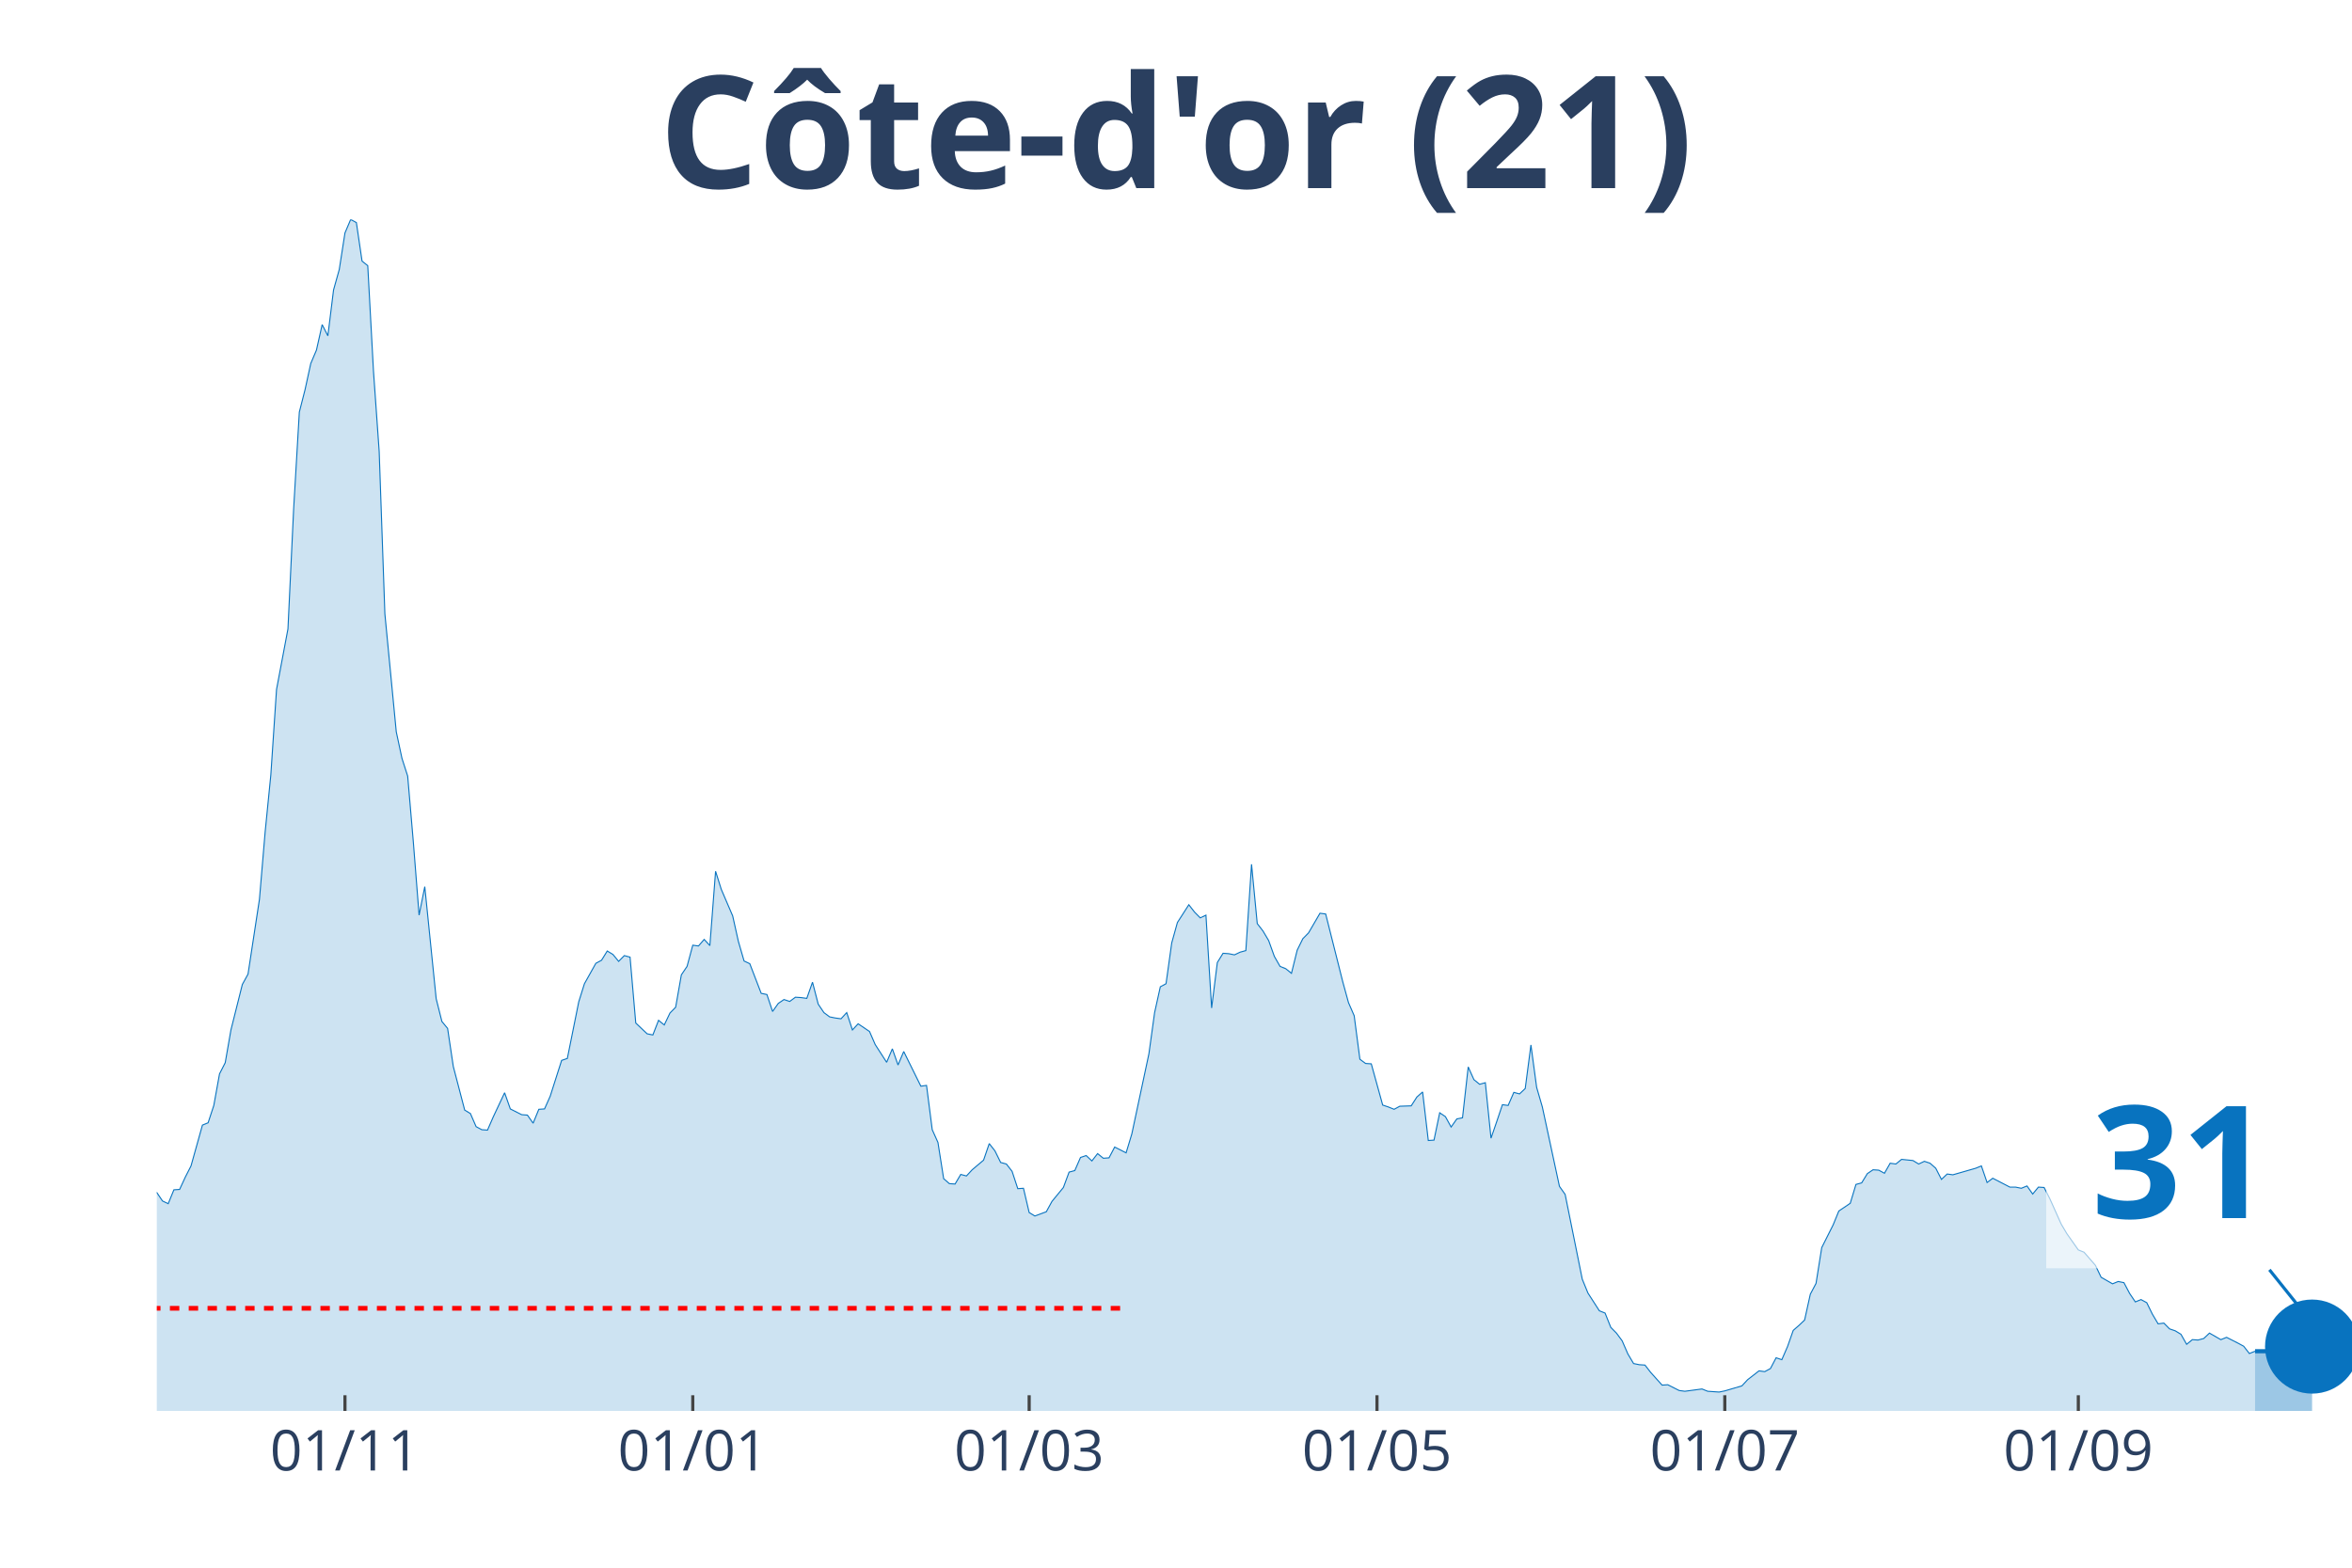
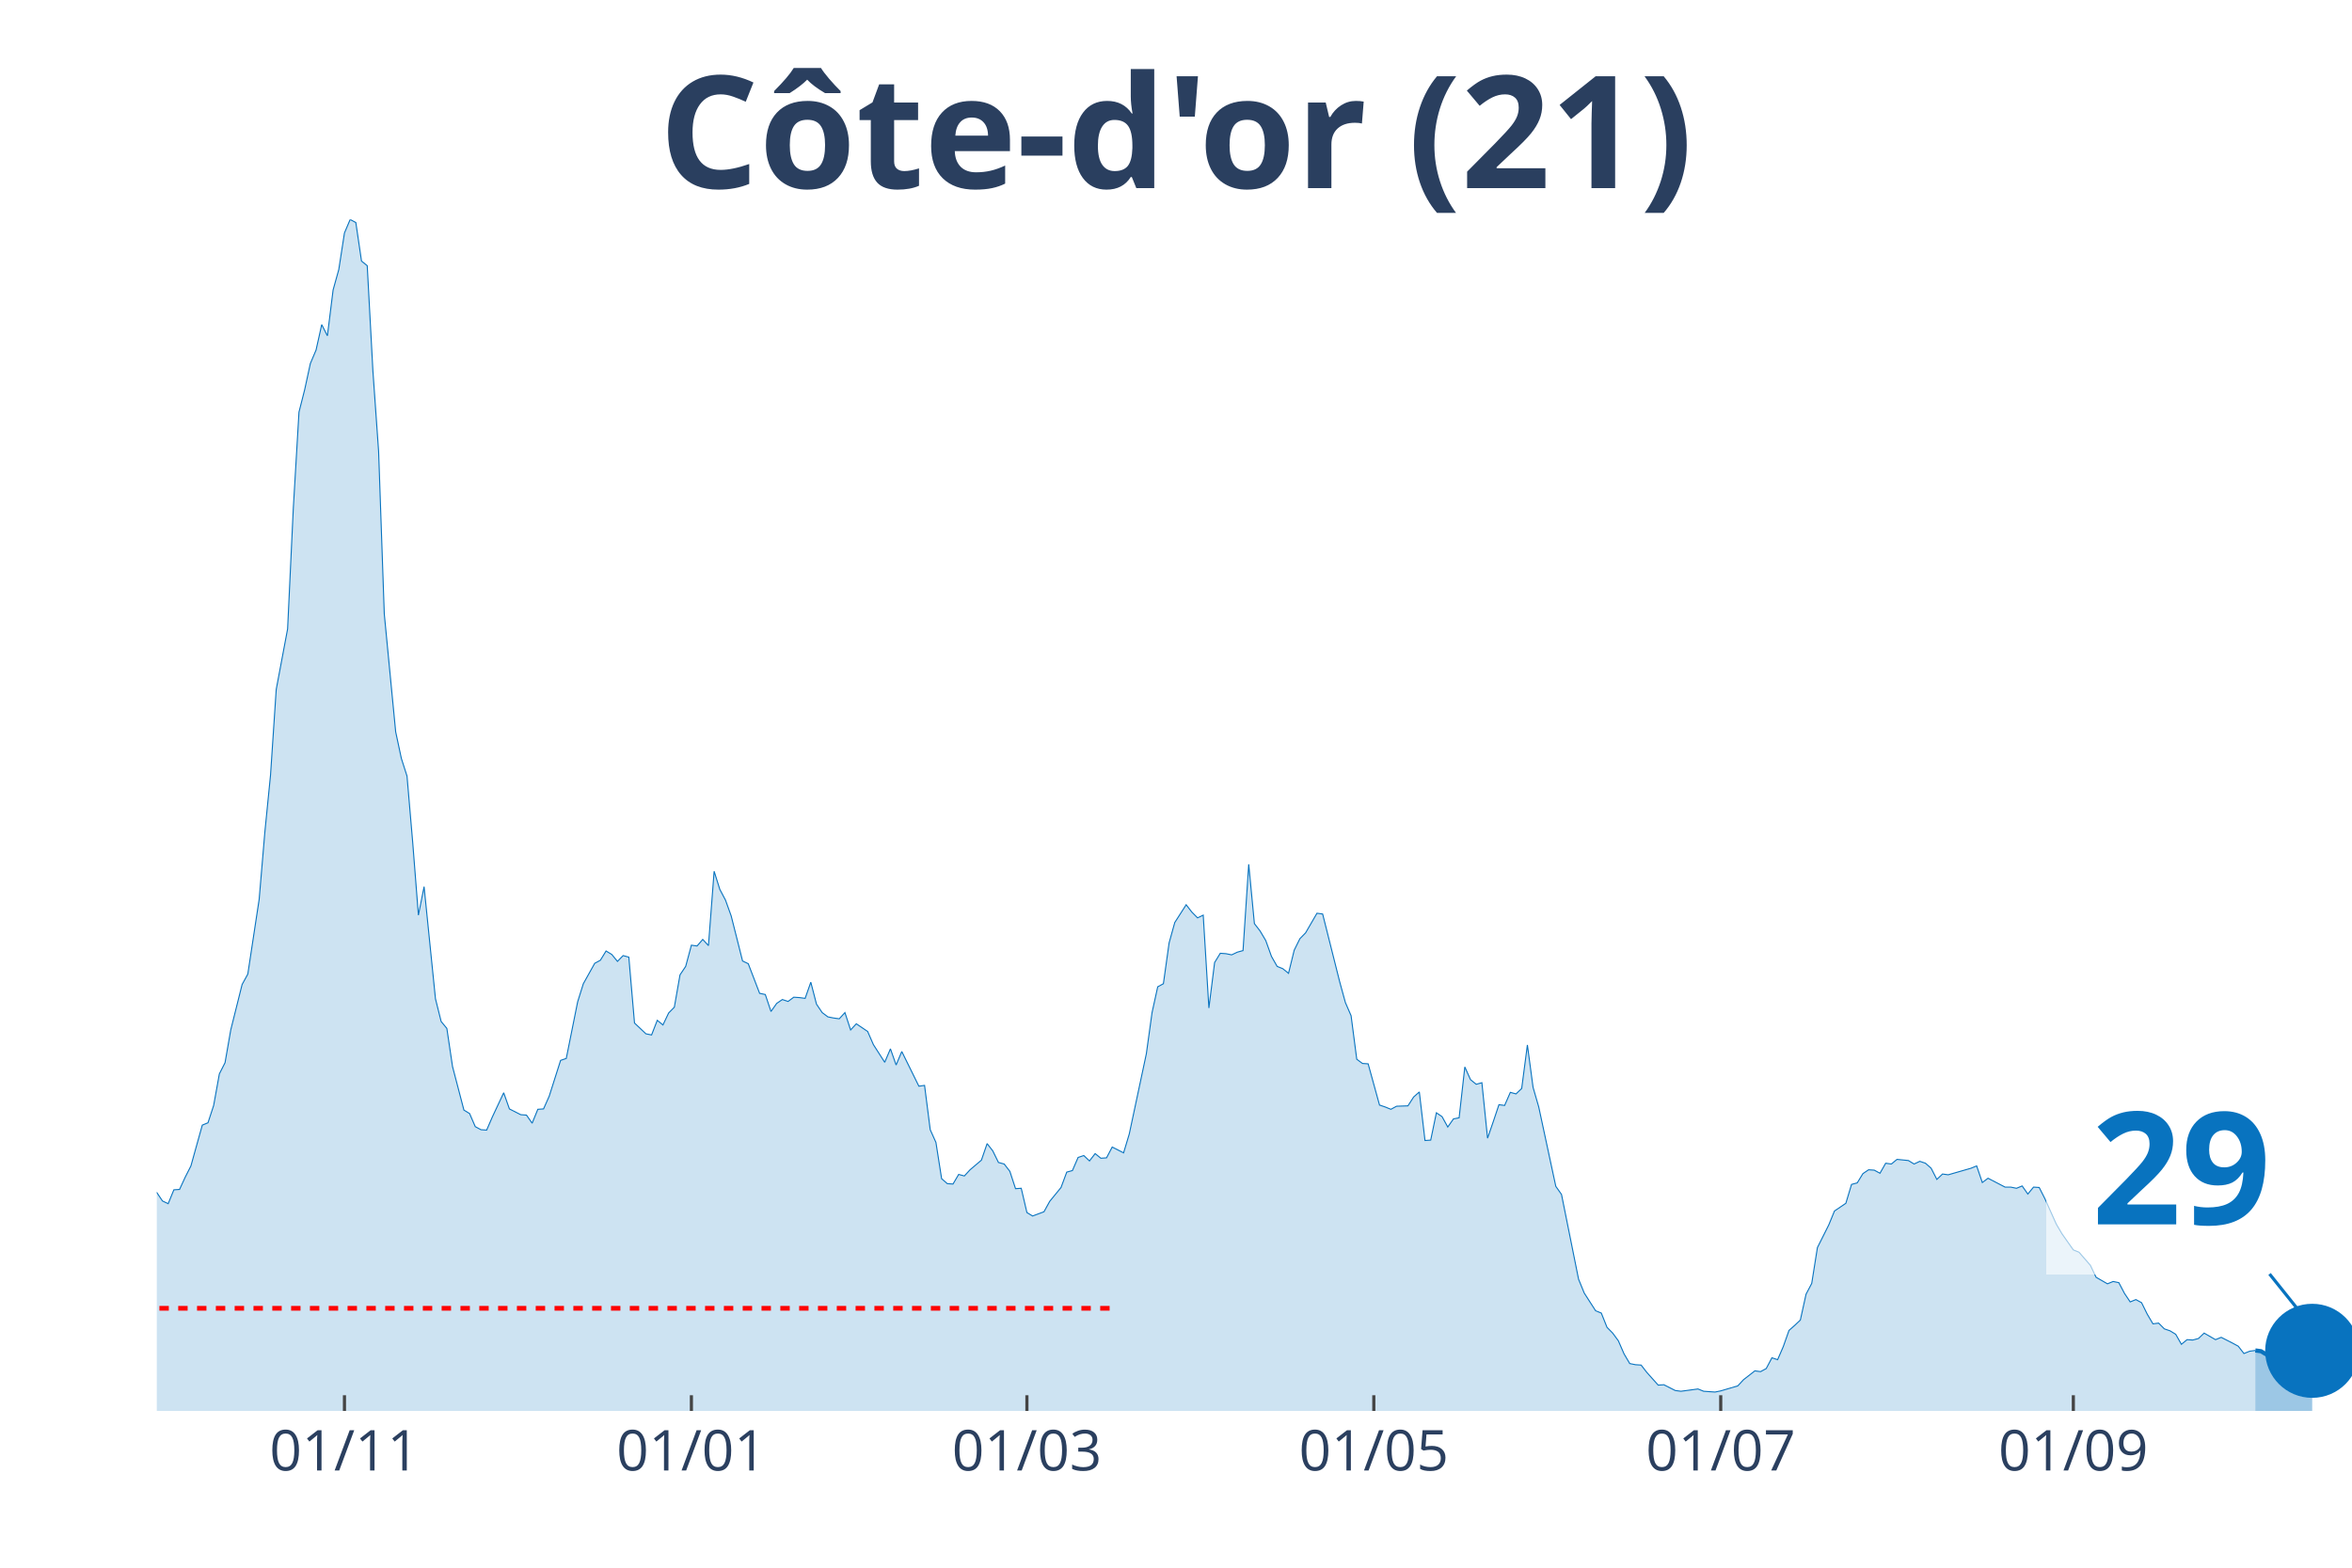
<svg xmlns="http://www.w3.org/2000/svg" class="main-svg" width="1125" height="750" style="" viewBox="0 0 750 500">
  <rect x="0" y="0" width="750" height="500" style="fill: rgb(0, 0, 0); fill-opacity: 0;" />
-   <defs id="defs-16df69">
+   <defs id="defs-04e165">
    <g class="clips">
-       <clipPath id="clip16df69xyplot" class="plotclip">
+       <clipPath id="clip04e165xyplot" class="plotclip">
        <rect width="700" height="380" />
      </clipPath>
-       <clipPath class="axesclip" id="clip16df69x">
+       <clipPath class="axesclip" id="clip04e165x">
        <rect x="50" y="0" width="700" height="500" />
      </clipPath>
-       <clipPath class="axesclip" id="clip16df69y">
+       <clipPath class="axesclip" id="clip04e165y">
        <rect x="0" y="70" width="750" height="380" />
      </clipPath>
-       <clipPath class="axesclip" id="clip16df69xy">
+       <clipPath class="axesclip" id="clip04e165xy">
        <rect x="50" y="70" width="700" height="380" />
      </clipPath>
    </g>
    <g class="gradients" />
  </defs>
  <g class="bglayer">
    <rect class="bg" x="50" y="70" width="700" height="380" style="fill: rgb(0, 0, 0); fill-opacity: 0; stroke-width: 0;" />
  </g>
  <g class="layer-below">
    <g class="imagelayer" />
    <g class="shapelayer" />
  </g>
  <g class="cartesianlayer">
    <g class="subplot xy">
      <g class="layer-subplot">
        <g class="shapelayer" />
        <g class="imagelayer" />
      </g>
      <g class="gridlayer">
        <g class="x">
-           <path class="xgrid crisp" transform="translate(110,0)" d="M0,70v380" style="stroke: rgb(255, 255, 255); stroke-opacity: 1; stroke-width: 1px;" />
-           <path class="xgrid crisp" transform="translate(220.91,0)" d="M0,70v380" style="stroke: rgb(255, 255, 255); stroke-opacity: 1; stroke-width: 1px;" />
-           <path class="xgrid crisp" transform="translate(328.18,0)" d="M0,70v380" style="stroke: rgb(255, 255, 255); stroke-opacity: 1; stroke-width: 1px;" />
-           <path class="xgrid crisp" transform="translate(439.09,0)" d="M0,70v380" style="stroke: rgb(255, 255, 255); stroke-opacity: 1; stroke-width: 1px;" />
-           <path class="xgrid crisp" transform="translate(550,0)" d="M0,70v380" style="stroke: rgb(255, 255, 255); stroke-opacity: 1; stroke-width: 1px;" />
-           <path class="xgrid crisp" transform="translate(662.73,0)" d="M0,70v380" style="stroke: rgb(255, 255, 255); stroke-opacity: 1; stroke-width: 1px;" />
+           <path class="xgrid crisp" transform="translate(109.84,0)" d="M0,70v380" style="stroke: rgb(255, 255, 255); stroke-opacity: 1; stroke-width: 1px;" />
+           <path class="xgrid crisp" transform="translate(220.47,0)" d="M0,70v380" style="stroke: rgb(255, 255, 255); stroke-opacity: 1; stroke-width: 1px;" />
+           <path class="xgrid crisp" transform="translate(327.46,0)" d="M0,70v380" style="stroke: rgb(255, 255, 255); stroke-opacity: 1; stroke-width: 1px;" />
+           <path class="xgrid crisp" transform="translate(438.08,0)" d="M0,70v380" style="stroke: rgb(255, 255, 255); stroke-opacity: 1; stroke-width: 1px;" />
+           <path class="xgrid crisp" transform="translate(548.7,0)" d="M0,70v380" style="stroke: rgb(255, 255, 255); stroke-opacity: 1; stroke-width: 1px;" />
+           <path class="xgrid crisp" transform="translate(661.14,0)" d="M0,70v380" style="stroke: rgb(255, 255, 255); stroke-opacity: 1; stroke-width: 1px;" />
        </g>
        <g class="y" />
      </g>
      <g class="zerolinelayer" />
      <path class="xlines-below" />
      <path class="ylines-below" />
      <g class="overlines-below" />
      <g class="xaxislayer-below" />
      <g class="yaxislayer-below" />
      <g class="overaxes-below" />
-       <g class="plot" transform="translate(50, 70)" clip-path="url('#clip16df69xyplot')">
+       <g class="plot" transform="translate(50, 70)" clip-path="url('#clip04e165xyplot')">
        <g class="scatterlayer mlayer">
-           <g class="trace scatter trace7aa473" style="stroke-miterlimit: 2;">
+           <g class="trace scatter trace1ace92" style="stroke-miterlimit: 2;">
            <g class="fills">
              <g>
-                 <path class="js-fill" d="M669.09,380L-247.27,380L-247.27,374.47L-234.55,376.81L-232.73,376.81L-223.64,378.16L-221.82,378.4L-210.91,379.26L-209.09,379.14L-123.64,377.54L-121.82,377.05L-114.55,376.81L-112.73,377.05L-98.18,375.09L-96.36,375.7L-89.09,374.1L-87.27,373.12L-85.45,372.87L-83.64,369.68L-78.18,362.8L-76.36,357.27L-63.64,335.28L-61.82,336.39L-60,336.26L-58.18,338.11L-54.55,334.91L-52.73,334.17L-49.09,334.42L-47.27,333.44L-43.64,318.45L-41.82,317.34L-38.18,310.71L-36.36,308.5L-34.55,307.27L-32.73,311.94L-30.91,316.61L-29.09,316.11L-27.27,319.55L-25.45,316.61L-23.64,315.75L-21.82,312.92L-18.18,309.48L-16.36,305.06L-14.55,302.23L-12.73,304.93L-10.91,303.83L-9.09,307.76L-7.27,307.64L-5.45,309.48L-3.64,308.74L-1.82,311.57L0,310.34L1.82,313.04L3.64,313.9L5.45,309.48L7.27,309.36L9.09,305.43L10.91,301.86L12.73,295.35L14.55,288.84L16.36,288.1L18.18,282.57L20,272.5L21.82,268.94L23.64,258.49L27.27,244L29.09,240.68L32.73,216.84L34.55,195.34L36.36,177.16L38.18,149.89L41.82,130.6L43.64,92.27L45.45,61.43L47.27,54.3L49.09,45.95L50.91,41.65L52.73,33.54L54.55,37.1L56.36,22.48L58.18,15.97L60,4.3L61.82,0L63.64,0.98L65.45,13.27L67.27,14.74L69.09,48.28L70.91,73.96L72.73,125.81L76.36,163.4L78.18,171.88L80,177.53L81.82,198.78L83.64,221.88L85.45,212.79L89.09,248.54L90.91,255.79L92.73,258L94.55,270.16L98.18,284.05L100,285.15L101.82,289.33L103.64,290.31L105.45,290.44L107.27,286.26L110.91,278.52L112.73,283.68L116.36,285.52L118.18,285.65L120,288.23L121.82,283.8L123.64,283.68L125.45,279.62L129.09,268.2L130.91,267.58L134.55,249.52L136.36,243.75L140,237.24L141.82,236.26L143.64,233.31L145.45,234.41L147.27,236.62L149.09,234.78L150.91,235.27L152.73,256.28L156.36,259.72L158.18,260.09L160,255.42L161.82,256.9L163.64,253.09L165.45,251.24L167.27,240.92L169.09,238.22L170.91,231.46L172.73,231.71L174.55,229.62L176.36,231.59L178.18,207.88L180,213.65L183.64,222.13L185.45,230.24L187.27,236.5L189.09,237.36L192.73,246.82L194.55,247.19L196.36,252.6L198.18,250.02L200,248.79L201.82,249.4L203.64,248.05L205.45,248.17L207.27,248.42L209.09,243.26L210.91,250.26L212.73,252.96L214.55,254.32L216.36,254.68L218.18,254.93L220,252.96L221.82,258.49L223.64,256.53L227.27,258.98L229.09,263.16L232.73,268.81L234.55,264.51L236.36,269.67L238.18,265.37L243.64,276.43L245.45,276.18L247.27,290.31L249.09,294.37L250.91,305.92L252.73,307.51L254.55,307.64L256.36,304.57L258.18,305.06L260,303.09L263.64,300.02L265.45,294.74L267.27,297.07L269.09,300.76L270.91,301.25L272.73,303.58L274.55,309.11L276.36,308.99L278.18,316.73L280,317.83L283.64,316.48L285.45,313.17L289.09,308.74L290.91,303.83L292.73,303.34L294.55,299.16L296.36,298.55L298.18,300.27L300,297.93L301.82,299.41L303.64,299.28L305.45,295.84L309.09,297.69L310.91,291.67L316.36,266.11L318.18,252.96L320,244.73L321.82,243.75L323.64,230.73L325.45,224.22L329.09,218.56L330.91,220.9L332.73,222.74L334.55,221.88L336.36,251.49L338.18,236.99L340,234.04L341.82,234.17L343.64,234.54L345.45,233.68L347.27,233.18L349.09,205.66L350.91,224.58L352.73,226.92L354.55,229.99L356.36,235.03L358.18,238.22L360,238.96L361.82,240.43L363.64,233.06L365.45,229.38L367.27,227.53L370.91,221.27L372.73,221.51L378.18,243.14L380,249.77L381.82,253.95L383.64,267.83L385.45,269.18L387.27,269.3L390.91,282.45L392.73,283.06L394.55,283.8L396.36,282.82L400,282.7L401.82,279.87L403.64,278.27L405.45,293.75L407.27,293.63L409.09,284.91L410.91,286.14L412.73,289.45L414.55,286.87L416.36,286.51L418.18,270.29L420,274.34L421.82,275.82L423.64,275.32L425.45,293.02L427.27,287.73L429.09,282.33L430.91,282.57L432.73,278.4L434.55,278.89L436.36,277.17L438.18,263.28L440,276.8L441.82,283.06L447.27,308.37L449.09,310.95L454.55,337.98L456.36,342.41L460,348.06L461.82,348.79L463.64,353.34L465.45,355.18L467.27,357.64L469.09,361.82L470.91,364.89L472.73,365.26L474.55,365.38L476.36,367.71L480,371.77L481.82,371.65L485.45,373.49L487.27,373.73L492.73,373L494.55,373.73L498.18,373.98L500,373.61L505.45,372.01L507.27,370.05L510.91,367.22L512.73,367.47L514.55,366.49L516.36,363.05L518.18,363.66L520,359.48L521.82,354.32L523.64,352.73L525.45,351.01L527.27,342.77L529.09,339.33L530.91,327.91L534.55,320.66L536.36,316.24L540,313.78L541.82,307.76L543.64,307.27L545.45,304.32L547.27,303.09L549.09,303.21L550.91,304.2L552.73,301L554.55,301.25L556.36,299.77L560,300.14L561.82,301.25L563.64,300.39L565.45,301L567.27,302.6L569.09,306.16L570.91,304.44L572.73,304.69L580,302.6L581.82,301.86L583.64,307.15L585.45,305.79L590.91,308.62L592.73,308.62L594.55,308.99L596.36,308.25L598.18,310.83L600,308.62L601.82,308.74L603.64,312.31L607.27,320.41L609.09,323.49L612.73,328.65L614.55,329.38L618.18,333.56L620,337.37L623.64,339.46L625.45,338.72L627.27,339.09L629.09,342.53L630.91,345.23L632.73,344.49L634.55,345.48L636.36,349.16L638.18,352.23L640,351.99L641.82,353.83L643.64,354.45L645.45,355.55L647.27,358.75L649.09,357.27L650.91,357.39L652.73,356.9L654.55,355.18L658.18,357.27L660,356.53L663.64,358.38L665.45,359.36L667.27,361.69L669.09,360.96" style="fill: rgb(8, 115, 191); fill-opacity: 0.2; stroke-width: 0;" />
+                 <path class="js-fill" d="M669.17,380L-246.63,380L-246.63,374.47L-233.94,376.81L-232.12,376.81L-223.06,378.16L-221.24,378.4L-210.36,379.26L-208.55,379.14L-123.32,377.54L-121.5,377.05L-114.25,376.81L-112.44,377.05L-97.93,375.09L-96.11,375.7L-88.86,374.1L-87.05,373.12L-85.23,372.87L-83.42,369.68L-77.98,362.8L-76.17,357.27L-63.47,335.28L-61.66,336.39L-59.84,336.26L-58.03,338.11L-56.22,335.28L-54.4,334.91L-50.78,334.79L-48.96,334.42L-47.15,333.44L-45.34,325.08L-43.52,318.45L-41.71,317.34L-38.08,310.71L-36.27,308.5L-34.46,307.27L-32.64,311.94L-30.83,316.61L-29.02,316.11L-27.2,319.55L-25.39,316.61L-23.58,315.75L-21.76,312.92L-18.13,309.48L-16.32,305.06L-14.51,302.23L-12.69,304.93L-10.88,303.83L-9.07,307.76L-7.25,307.64L-5.44,309.48L-3.63,308.74L-1.81,311.57L0,310.34L1.81,313.04L3.63,313.9L5.44,309.48L7.25,309.36L9.07,305.43L10.88,301.86L12.69,295.35L14.51,288.84L16.32,288.1L18.13,282.57L19.95,272.5L21.76,268.94L23.58,258.49L27.2,244L29.02,240.68L32.64,216.84L34.46,195.34L36.27,177.16L38.08,149.89L41.71,130.6L43.52,92.27L45.34,61.43L47.15,54.3L48.96,45.95L50.78,41.65L52.59,33.54L54.4,37.1L56.22,22.48L58.03,15.97L59.84,4.3L61.66,0L63.47,0.98L65.28,13.27L67.1,14.74L68.91,48.28L70.73,73.96L72.54,125.81L76.17,163.4L77.98,171.88L79.79,177.53L81.61,198.78L83.42,221.88L85.23,212.79L88.86,248.54L90.67,255.79L92.49,258L94.3,270.16L97.93,284.05L99.74,285.15L101.55,289.33L103.37,290.31L105.18,290.44L106.99,286.26L110.62,278.52L112.44,283.68L116.06,285.52L117.88,285.65L119.69,288.23L121.5,283.8L123.32,283.68L125.13,279.62L128.76,268.2L130.57,267.58L134.2,249.52L136.01,243.75L139.64,237.24L141.45,236.26L143.26,233.31L145.08,234.41L146.89,236.62L148.7,234.78L150.52,235.27L152.33,256.28L155.96,259.72L157.77,260.09L159.59,255.42L161.4,256.9L163.21,253.09L165.03,251.24L166.84,240.92L168.65,238.22L170.47,231.46L172.28,231.71L174.09,229.62L175.91,231.59L177.72,207.88L179.53,213.65L181.35,217.09L183.16,222.13L186.79,236.5L188.6,237.36L192.23,246.82L194.04,247.19L195.85,252.6L197.67,250.02L199.48,248.79L201.3,249.4L203.11,248.05L204.92,248.17L206.74,248.42L208.55,243.26L210.36,250.26L212.18,252.96L213.99,254.32L215.8,254.68L217.62,254.93L219.43,252.96L221.24,258.49L223.06,256.53L226.68,258.98L228.5,263.16L232.12,268.81L233.94,264.51L235.75,269.67L237.56,265.37L243.01,276.43L244.82,276.18L246.63,290.31L248.45,294.37L250.26,305.92L252.07,307.51L253.89,307.64L255.7,304.57L257.51,305.06L259.33,303.09L262.95,300.02L264.77,294.74L266.58,297.07L268.39,300.76L270.21,301.25L272.02,303.58L273.83,309.11L275.65,308.99L277.46,316.73L279.27,317.83L282.9,316.48L284.72,313.17L288.34,308.74L290.16,303.83L291.97,303.34L293.78,299.16L295.6,298.55L297.41,300.27L299.22,297.93L301.04,299.41L302.85,299.28L304.66,295.84L308.29,297.69L310.1,291.67L315.54,266.11L317.36,252.96L319.17,244.73L320.98,243.75L322.8,230.73L324.61,224.22L328.24,218.56L330.05,220.9L331.87,222.74L333.68,221.88L335.49,251.49L337.31,236.99L339.12,234.04L340.93,234.17L342.75,234.54L344.56,233.68L346.37,233.18L348.19,205.66L350,224.58L351.81,226.92L353.63,229.99L355.44,235.03L357.25,238.22L359.07,238.96L360.88,240.43L362.69,233.06L364.51,229.38L366.32,227.53L369.95,221.27L371.76,221.51L377.2,243.14L379.02,249.77L380.83,253.95L382.64,267.83L384.46,269.18L386.27,269.3L389.9,282.45L391.71,283.06L393.52,283.8L395.34,282.82L398.96,282.7L400.78,279.87L402.59,278.27L404.4,293.75L406.22,293.63L408.03,284.91L409.84,286.14L411.66,289.45L413.47,286.87L415.28,286.51L417.1,270.29L418.91,274.34L420.73,275.82L422.54,275.32L424.35,293.02L426.17,287.73L427.98,282.33L429.79,282.57L431.61,278.4L433.42,278.89L435.23,277.17L437.05,263.28L438.86,276.8L440.67,283.06L446.11,308.37L447.93,310.95L453.37,337.98L455.18,342.41L458.81,348.06L460.62,348.79L462.44,353.34L464.25,355.18L466.06,357.64L467.88,361.82L469.69,364.89L471.5,365.26L473.32,365.38L475.13,367.71L478.76,371.77L480.57,371.65L484.2,373.49L486.01,373.73L491.45,373L493.26,373.73L496.89,373.98L498.7,373.61L504.15,372.01L505.96,370.05L509.59,367.22L511.4,367.47L513.21,366.49L515.03,363.05L516.84,363.66L518.65,359.48L520.47,354.32L522.28,352.73L524.09,351.01L525.91,342.77L527.72,339.33L529.53,327.91L533.16,320.66L534.97,316.24L538.6,313.78L540.41,307.76L542.23,307.27L544.04,304.32L545.85,303.09L547.67,303.21L549.48,304.2L551.3,301L553.11,301.25L554.92,299.77L558.55,300.14L560.36,301.25L562.18,300.39L563.99,301L565.8,302.6L567.62,306.16L569.43,304.44L571.24,304.69L578.5,302.6L580.31,301.86L582.12,307.15L583.94,305.79L589.38,308.62L591.19,308.62L593.01,308.99L594.82,308.25L596.63,310.83L598.45,308.62L600.26,308.74L602.07,312.31L605.7,320.41L607.51,323.49L611.14,328.65L612.95,329.38L616.58,333.56L618.39,337.37L622.02,339.46L623.83,338.72L625.65,339.09L627.46,342.53L629.27,345.23L631.09,344.49L632.9,345.48L634.72,349.16L636.53,352.23L638.34,351.99L640.16,353.83L641.97,354.45L643.78,355.55L645.6,358.75L647.41,357.27L649.22,357.39L651.04,356.9L652.85,355.18L656.48,357.27L658.29,356.53L661.92,358.38L663.73,359.36L665.54,361.69L667.36,360.96L669.17,360.71" style="fill: rgb(8, 115, 191); fill-opacity: 0.2; stroke-width: 0;" />
              </g>
            </g>
            <g class="errorbars" />
            <g class="lines">
-               <path class="js-line" d="M-247.27,374.47L-234.55,376.81L-232.73,376.81L-223.64,378.16L-221.82,378.4L-210.91,379.26L-209.09,379.14L-123.64,377.54L-121.82,377.05L-114.55,376.81L-112.73,377.05L-98.18,375.09L-96.36,375.7L-89.09,374.1L-87.27,373.12L-85.45,372.87L-83.64,369.68L-78.18,362.8L-76.36,357.27L-63.64,335.28L-61.82,336.39L-60,336.26L-58.18,338.11L-54.55,334.91L-52.73,334.17L-49.09,334.42L-47.27,333.44L-43.64,318.45L-41.82,317.34L-38.18,310.71L-36.36,308.5L-34.55,307.27L-32.73,311.94L-30.91,316.61L-29.09,316.11L-27.27,319.55L-25.45,316.61L-23.64,315.75L-21.82,312.92L-18.18,309.48L-16.36,305.06L-14.55,302.23L-12.73,304.93L-10.91,303.83L-9.09,307.76L-7.27,307.64L-5.45,309.48L-3.64,308.74L-1.82,311.57L0,310.34L1.82,313.04L3.64,313.9L5.45,309.48L7.27,309.36L9.09,305.43L10.91,301.86L12.73,295.35L14.55,288.84L16.36,288.1L18.18,282.57L20,272.5L21.82,268.94L23.64,258.49L27.27,244L29.09,240.68L32.73,216.84L34.55,195.34L36.36,177.16L38.18,149.89L41.82,130.6L43.64,92.27L45.45,61.43L47.27,54.3L49.09,45.95L50.91,41.65L52.73,33.54L54.55,37.1L56.36,22.48L58.18,15.97L60,4.3L61.82,0L63.64,0.98L65.45,13.27L67.27,14.74L69.09,48.28L70.91,73.96L72.73,125.81L76.36,163.4L78.18,171.88L80,177.53L81.82,198.78L83.64,221.88L85.45,212.79L89.09,248.54L90.91,255.79L92.73,258L94.55,270.16L98.18,284.05L100,285.15L101.82,289.33L103.64,290.31L105.45,290.44L107.27,286.26L110.91,278.52L112.73,283.68L116.36,285.52L118.18,285.65L120,288.23L121.82,283.8L123.64,283.68L125.45,279.62L129.09,268.2L130.91,267.58L134.55,249.52L136.36,243.75L140,237.24L141.82,236.26L143.64,233.31L145.45,234.41L147.27,236.62L149.09,234.78L150.91,235.27L152.73,256.28L156.36,259.72L158.18,260.09L160,255.42L161.82,256.9L163.64,253.09L165.45,251.24L167.27,240.92L169.09,238.22L170.91,231.46L172.73,231.71L174.55,229.62L176.36,231.59L178.18,207.88L180,213.65L183.64,222.13L185.45,230.24L187.27,236.5L189.09,237.36L192.73,246.82L194.55,247.19L196.36,252.6L198.18,250.02L200,248.79L201.82,249.4L203.64,248.05L205.45,248.17L207.27,248.42L209.09,243.26L210.91,250.26L212.73,252.96L214.55,254.32L216.36,254.68L218.18,254.93L220,252.96L221.82,258.49L223.64,256.53L227.27,258.98L229.09,263.16L232.73,268.81L234.55,264.51L236.36,269.67L238.18,265.37L243.64,276.43L245.45,276.18L247.27,290.31L249.09,294.37L250.91,305.92L252.73,307.51L254.55,307.64L256.36,304.57L258.18,305.06L260,303.09L263.64,300.02L265.45,294.74L267.27,297.07L269.09,300.76L270.91,301.25L272.73,303.58L274.55,309.11L276.36,308.99L278.18,316.73L280,317.83L283.64,316.48L285.45,313.17L289.09,308.74L290.91,303.83L292.73,303.34L294.55,299.16L296.36,298.55L298.18,300.27L300,297.93L301.82,299.41L303.64,299.28L305.45,295.84L309.09,297.69L310.91,291.67L316.36,266.11L318.18,252.96L320,244.73L321.82,243.75L323.64,230.73L325.45,224.22L329.09,218.56L330.91,220.9L332.73,222.74L334.55,221.88L336.36,251.49L338.18,236.99L340,234.04L341.82,234.17L343.64,234.54L345.45,233.68L347.27,233.18L349.09,205.66L350.91,224.58L352.73,226.92L354.55,229.99L356.36,235.03L358.18,238.22L360,238.96L361.82,240.43L363.64,233.06L365.45,229.38L367.27,227.53L370.91,221.27L372.73,221.51L378.18,243.14L380,249.77L381.82,253.95L383.64,267.83L385.45,269.18L387.27,269.3L390.91,282.45L392.73,283.06L394.55,283.8L396.36,282.82L400,282.7L401.82,279.87L403.64,278.27L405.45,293.75L407.27,293.63L409.09,284.91L410.91,286.14L412.73,289.45L414.55,286.87L416.36,286.51L418.18,270.29L420,274.34L421.82,275.82L423.64,275.32L425.45,293.02L427.27,287.73L429.09,282.33L430.91,282.57L432.73,278.4L434.55,278.89L436.36,277.17L438.18,263.28L440,276.8L441.82,283.06L447.27,308.37L449.09,310.95L454.55,337.98L456.36,342.41L460,348.06L461.82,348.79L463.64,353.34L465.45,355.18L467.27,357.64L469.09,361.82L470.91,364.89L472.73,365.26L474.55,365.38L476.36,367.71L480,371.77L481.82,371.65L485.45,373.49L487.27,373.73L492.73,373L494.55,373.73L498.18,373.98L500,373.61L505.45,372.01L507.27,370.05L510.91,367.22L512.73,367.47L514.55,366.49L516.36,363.05L518.18,363.66L520,359.48L521.82,354.32L523.64,352.73L525.45,351.01L527.27,342.77L529.09,339.33L530.91,327.91L534.55,320.66L536.36,316.24L540,313.78L541.82,307.76L543.64,307.27L545.45,304.32L547.27,303.09L549.09,303.21L550.91,304.2L552.73,301L554.55,301.25L556.36,299.77L560,300.14L561.82,301.25L563.64,300.39L565.45,301L567.27,302.6L569.09,306.16L570.91,304.44L572.73,304.69L580,302.6L581.82,301.86L583.64,307.15L585.45,305.79L590.91,308.62L592.73,308.62L594.55,308.99L596.36,308.25L598.18,310.83L600,308.62L601.82,308.74L603.64,312.31L607.27,320.41L609.09,323.49L612.73,328.65L614.55,329.38L618.18,333.56L620,337.37L623.64,339.46L625.45,338.72L627.27,339.09L629.09,342.53L630.91,345.23L632.73,344.49L634.55,345.48L636.36,349.16L638.18,352.23L640,351.99L641.82,353.83L643.64,354.45L645.45,355.55L647.27,358.75L649.09,357.27L650.91,357.39L652.73,356.9L654.55,355.18L658.18,357.27L660,356.53L663.64,358.38L665.45,359.36L667.27,361.69L669.09,360.96" style="vector-effect: non-scaling-stroke; fill: none; stroke: rgb(8, 115, 191); stroke-opacity: 1; stroke-width: 0.5px; opacity: 1;" />
+               <path class="js-line" d="M-246.63,374.47L-233.94,376.81L-232.12,376.81L-223.06,378.16L-221.24,378.4L-210.36,379.26L-208.55,379.14L-123.32,377.54L-121.5,377.05L-114.25,376.81L-112.44,377.05L-97.93,375.09L-96.11,375.7L-88.86,374.1L-87.05,373.12L-85.23,372.87L-83.42,369.68L-77.98,362.8L-76.17,357.27L-63.47,335.28L-61.66,336.39L-59.84,336.26L-58.03,338.11L-56.22,335.28L-54.4,334.91L-50.78,334.79L-48.96,334.42L-47.15,333.44L-45.34,325.08L-43.52,318.45L-41.71,317.34L-38.08,310.71L-36.27,308.5L-34.46,307.27L-32.64,311.94L-30.83,316.61L-29.02,316.11L-27.2,319.55L-25.39,316.61L-23.58,315.75L-21.76,312.92L-18.13,309.48L-16.32,305.06L-14.51,302.23L-12.69,304.93L-10.88,303.83L-9.07,307.76L-7.25,307.64L-5.44,309.48L-3.63,308.74L-1.81,311.57L0,310.34L1.81,313.04L3.63,313.9L5.44,309.48L7.25,309.36L9.07,305.43L10.88,301.86L12.69,295.35L14.51,288.84L16.32,288.1L18.13,282.57L19.95,272.5L21.76,268.94L23.58,258.49L27.2,244L29.02,240.68L32.64,216.84L34.46,195.34L36.27,177.16L38.08,149.89L41.71,130.6L43.52,92.27L45.34,61.43L47.15,54.3L48.96,45.95L50.78,41.65L52.59,33.54L54.4,37.1L56.22,22.48L58.03,15.97L59.84,4.3L61.66,0L63.47,0.98L65.28,13.27L67.1,14.74L68.91,48.28L70.73,73.96L72.54,125.81L76.17,163.4L77.98,171.88L79.79,177.53L81.61,198.78L83.42,221.88L85.23,212.79L88.86,248.54L90.67,255.79L92.49,258L94.3,270.16L97.93,284.05L99.74,285.15L101.55,289.33L103.37,290.31L105.18,290.44L106.99,286.26L110.62,278.52L112.44,283.68L116.06,285.52L117.88,285.65L119.69,288.23L121.5,283.8L123.32,283.68L125.13,279.62L128.76,268.2L130.57,267.58L134.2,249.52L136.01,243.75L139.64,237.24L141.45,236.26L143.26,233.31L145.08,234.41L146.89,236.62L148.7,234.78L150.52,235.27L152.33,256.28L155.96,259.72L157.77,260.09L159.59,255.42L161.4,256.9L163.21,253.09L165.03,251.24L166.84,240.92L168.65,238.22L170.47,231.46L172.28,231.71L174.09,229.62L175.91,231.59L177.72,207.88L179.53,213.65L181.35,217.09L183.16,222.13L186.79,236.5L188.6,237.36L192.23,246.82L194.04,247.19L195.85,252.6L197.67,250.02L199.48,248.79L201.3,249.4L203.11,248.05L204.92,248.17L206.74,248.42L208.55,243.26L210.36,250.26L212.18,252.96L213.99,254.32L215.8,254.68L217.62,254.93L219.43,252.96L221.24,258.49L223.06,256.53L226.68,258.98L228.5,263.16L232.12,268.81L233.94,264.51L235.75,269.67L237.56,265.37L243.01,276.43L244.82,276.18L246.63,290.31L248.45,294.37L250.26,305.92L252.07,307.51L253.89,307.64L255.7,304.57L257.51,305.06L259.33,303.09L262.95,300.02L264.77,294.74L266.58,297.07L268.39,300.76L270.21,301.25L272.02,303.58L273.83,309.11L275.65,308.99L277.46,316.73L279.27,317.83L282.9,316.48L284.72,313.17L288.34,308.74L290.16,303.83L291.97,303.34L293.78,299.16L295.6,298.55L297.41,300.27L299.22,297.93L301.04,299.41L302.85,299.28L304.66,295.84L308.29,297.69L310.1,291.67L315.54,266.11L317.36,252.96L319.17,244.73L320.98,243.75L322.8,230.73L324.61,224.22L328.24,218.56L330.05,220.9L331.87,222.74L333.68,221.88L335.49,251.49L337.31,236.99L339.12,234.04L340.93,234.17L342.75,234.54L344.56,233.68L346.37,233.18L348.19,205.66L350,224.58L351.81,226.92L353.63,229.99L355.44,235.03L357.25,238.22L359.07,238.96L360.88,240.43L362.69,233.06L364.51,229.38L366.32,227.53L369.95,221.27L371.76,221.51L377.2,243.14L379.02,249.77L380.83,253.95L382.64,267.83L384.46,269.18L386.27,269.3L389.9,282.45L391.71,283.06L393.52,283.8L395.34,282.82L398.96,282.7L400.78,279.87L402.59,278.27L404.4,293.75L406.22,293.63L408.03,284.91L409.84,286.14L411.66,289.45L413.47,286.87L415.28,286.51L417.1,270.29L418.91,274.34L420.73,275.82L422.54,275.32L424.35,293.02L426.17,287.73L427.98,282.33L429.79,282.57L431.61,278.4L433.42,278.89L435.23,277.17L437.05,263.28L438.86,276.8L440.67,283.06L446.11,308.37L447.93,310.95L453.37,337.98L455.18,342.41L458.81,348.06L460.62,348.79L462.44,353.34L464.25,355.18L466.06,357.64L467.88,361.82L469.69,364.89L471.5,365.26L473.32,365.38L475.13,367.71L478.76,371.77L480.57,371.65L484.2,373.49L486.01,373.73L491.45,373L493.26,373.73L496.89,373.98L498.7,373.61L504.15,372.01L505.96,370.05L509.59,367.22L511.4,367.47L513.21,366.49L515.03,363.05L516.84,363.66L518.65,359.48L520.47,354.32L522.28,352.73L524.09,351.01L525.91,342.77L527.72,339.33L529.53,327.91L533.16,320.66L534.97,316.24L538.6,313.78L540.41,307.76L542.23,307.27L544.04,304.32L545.85,303.09L547.67,303.21L549.48,304.2L551.3,301L553.11,301.25L554.92,299.77L558.55,300.14L560.36,301.25L562.18,300.39L563.99,301L565.8,302.6L567.62,306.16L569.43,304.44L571.24,304.69L578.5,302.6L580.31,301.86L582.12,307.15L583.94,305.79L589.38,308.62L591.19,308.62L593.01,308.99L594.82,308.25L596.63,310.83L598.45,308.62L600.26,308.74L602.07,312.31L605.7,320.41L607.51,323.49L611.14,328.65L612.95,329.38L616.58,333.56L618.39,337.37L622.02,339.46L623.83,338.72L625.65,339.09L627.46,342.53L629.27,345.23L631.09,344.49L632.9,345.48L634.72,349.16L636.53,352.23L638.34,351.99L640.16,353.83L641.97,354.45L643.78,355.55L645.6,358.75L647.41,357.27L649.22,357.39L651.04,356.9L652.85,355.18L656.48,357.27L658.29,356.53L661.92,358.38L663.73,359.36L665.54,361.69L667.36,360.96L669.17,360.71" style="vector-effect: non-scaling-stroke; fill: none; stroke: rgb(8, 115, 191); stroke-opacity: 1; stroke-width: 0.5px; opacity: 1;" />
            </g>
            <g class="points" />
            <g class="text" />
          </g>
-           <g class="trace scatter trace72cdb8" style="stroke-miterlimit: 2;">
+           <g class="trace scatter trace8421ec" style="stroke-miterlimit: 2;">
            <g class="fills">
              <g>
-                 <path class="js-fill" d="M687.27,380L669.09,380L669.09,360.96L672.73,360.96L674.55,362.06L678.18,362.06L680,360.1L681.82,360.96L683.64,360.96L685.45,358.99L687.27,359.48" style="fill: rgb(8, 115, 191); fill-opacity: 0.4; stroke-width: 0;" />
+                 <path class="js-fill" d="M687.31,380L669.17,380L669.17,360.71L670.98,360.96L672.8,362.06L676.42,362.06L678.24,360.1L680.05,360.96L681.87,360.96L683.68,358.99L685.49,359.48L687.31,360.83" style="fill: rgb(8, 115, 191); fill-opacity: 0.4; stroke-width: 0;" />
              </g>
            </g>
            <g class="errorbars" />
            <g class="lines">
-               <path class="js-line" d="M669.09,360.96L672.73,360.96L674.55,362.06L678.18,362.06L680,360.1L681.82,360.96L683.64,360.96L685.45,358.99L687.27,359.48" style="vector-effect: non-scaling-stroke; fill: none; stroke: rgb(8, 115, 191); stroke-opacity: 1; stroke-width: 2px; opacity: 1;" />
+               <path class="js-line" d="M669.17,360.71L670.98,360.96L672.8,362.06L676.42,362.06L678.24,360.1L680.05,360.96L681.87,360.96L683.68,358.99L685.49,359.48L687.31,360.83" style="vector-effect: non-scaling-stroke; fill: none; stroke: rgb(8, 115, 191); stroke-opacity: 1; stroke-width: 2px; opacity: 1;" />
            </g>
            <g class="points" />
            <g class="text" />
          </g>
-           <g class="trace scatter traceb4ecb3" style="stroke-miterlimit: 2; opacity: 1;">
+           <g class="trace scatter trace044cfd" style="stroke-miterlimit: 2; opacity: 1;">
            <g class="fills" />
            <g class="errorbars" />
            <g class="lines" />
            <g class="points">
-               <path class="point" transform="translate(687.27,359.48)" d="M15,0A15,15 0 1,1 0,-15A15,15 0 0,1 15,0Z" style="opacity: 1; stroke-width: 0px; fill: rgb(8, 115, 191); fill-opacity: 1;" />
+               <path class="point" transform="translate(687.31,360.83)" d="M15,0A15,15 0 1,1 0,-15A15,15 0 0,1 15,0Z" style="opacity: 1; stroke-width: 0px; fill: rgb(8, 115, 191); fill-opacity: 1;" />
            </g>
            <g class="text" />
          </g>
        </g>
      </g>
      <g class="overplot" />
      <path class="xlines-above crisp" style="fill: none; stroke-width: 1px; stroke: rgb(0, 0, 0); stroke-opacity: 0;" d="" />
      <path class="ylines-above crisp" style="fill: none;" d="M0,0" />
      <g class="overlines-above" />
      <g class="xaxislayer-above">
-         <path class="xtick ticks crisp" d="M0,450v-5" transform="translate(110,0)" style="stroke: rgb(68, 68, 68); stroke-opacity: 1; stroke-width: 1px;" />
-         <path class="xtick ticks crisp" d="M0,450v-5" transform="translate(220.91,0)" style="stroke: rgb(68, 68, 68); stroke-opacity: 1; stroke-width: 1px;" />
-         <path class="xtick ticks crisp" d="M0,450v-5" transform="translate(328.18,0)" style="stroke: rgb(68, 68, 68); stroke-opacity: 1; stroke-width: 1px;" />
-         <path class="xtick ticks crisp" d="M0,450v-5" transform="translate(439.09,0)" style="stroke: rgb(68, 68, 68); stroke-opacity: 1; stroke-width: 1px;" />
-         <path class="xtick ticks crisp" d="M0,450v-5" transform="translate(550,0)" style="stroke: rgb(68, 68, 68); stroke-opacity: 1; stroke-width: 1px;" />
-         <path class="xtick ticks crisp" d="M0,450v-5" transform="translate(662.73,0)" style="stroke: rgb(68, 68, 68); stroke-opacity: 1; stroke-width: 1px;" />
+         <path class="xtick ticks crisp" d="M0,450v-5" transform="translate(109.84,0)" style="stroke: rgb(68, 68, 68); stroke-opacity: 1; stroke-width: 1px;" />
+         <path class="xtick ticks crisp" d="M0,450v-5" transform="translate(220.47,0)" style="stroke: rgb(68, 68, 68); stroke-opacity: 1; stroke-width: 1px;" />
+         <path class="xtick ticks crisp" d="M0,450v-5" transform="translate(327.46,0)" style="stroke: rgb(68, 68, 68); stroke-opacity: 1; stroke-width: 1px;" />
+         <path class="xtick ticks crisp" d="M0,450v-5" transform="translate(438.08,0)" style="stroke: rgb(68, 68, 68); stroke-opacity: 1; stroke-width: 1px;" />
+         <path class="xtick ticks crisp" d="M0,450v-5" transform="translate(548.7,0)" style="stroke: rgb(68, 68, 68); stroke-opacity: 1; stroke-width: 1px;" />
+         <path class="xtick ticks crisp" d="M0,450v-5" transform="translate(661.14,0)" style="stroke: rgb(68, 68, 68); stroke-opacity: 1; stroke-width: 1px;" />
        <g class="xtick">
-           <text text-anchor="middle" x="0" y="469" transform="translate(110,0)" style="font-family: 'Open Sans', verdana, arial, sans-serif; font-size: 18px; fill: rgb(42, 63, 95); fill-opacity: 1; white-space: pre;">01/11</text>
+           <text text-anchor="middle" x="0" y="469" transform="translate(109.84,0)" style="font-family: 'Open Sans', verdana, arial, sans-serif; font-size: 18px; fill: rgb(42, 63, 95); fill-opacity: 1; white-space: pre;">01/11</text>
        </g>
        <g class="xtick">
-           <text text-anchor="middle" x="0" y="469" transform="translate(220.91,0)" style="font-family: 'Open Sans', verdana, arial, sans-serif; font-size: 18px; fill: rgb(42, 63, 95); fill-opacity: 1; white-space: pre;">01/01</text>
+           <text text-anchor="middle" x="0" y="469" transform="translate(220.47,0)" style="font-family: 'Open Sans', verdana, arial, sans-serif; font-size: 18px; fill: rgb(42, 63, 95); fill-opacity: 1; white-space: pre;">01/01</text>
        </g>
        <g class="xtick">
-           <text text-anchor="middle" x="0" y="469" transform="translate(328.18,0)" style="font-family: 'Open Sans', verdana, arial, sans-serif; font-size: 18px; fill: rgb(42, 63, 95); fill-opacity: 1; white-space: pre;">01/03</text>
+           <text text-anchor="middle" x="0" y="469" transform="translate(327.46,0)" style="font-family: 'Open Sans', verdana, arial, sans-serif; font-size: 18px; fill: rgb(42, 63, 95); fill-opacity: 1; white-space: pre;">01/03</text>
        </g>
        <g class="xtick">
-           <text text-anchor="middle" x="0" y="469" transform="translate(439.09,0)" style="font-family: 'Open Sans', verdana, arial, sans-serif; font-size: 18px; fill: rgb(42, 63, 95); fill-opacity: 1; white-space: pre;">01/05</text>
+           <text text-anchor="middle" x="0" y="469" transform="translate(438.08,0)" style="font-family: 'Open Sans', verdana, arial, sans-serif; font-size: 18px; fill: rgb(42, 63, 95); fill-opacity: 1; white-space: pre;">01/05</text>
        </g>
        <g class="xtick">
-           <text text-anchor="middle" x="0" y="469" transform="translate(550,0)" style="font-family: 'Open Sans', verdana, arial, sans-serif; font-size: 18px; fill: rgb(42, 63, 95); fill-opacity: 1; white-space: pre;">01/07</text>
+           <text text-anchor="middle" x="0" y="469" transform="translate(548.7,0)" style="font-family: 'Open Sans', verdana, arial, sans-serif; font-size: 18px; fill: rgb(42, 63, 95); fill-opacity: 1; white-space: pre;">01/07</text>
        </g>
        <g class="xtick">
-           <text text-anchor="middle" x="0" y="469" transform="translate(662.73,0)" style="font-family: 'Open Sans', verdana, arial, sans-serif; font-size: 18px; fill: rgb(42, 63, 95); fill-opacity: 1; white-space: pre;">01/09</text>
+           <text text-anchor="middle" x="0" y="469" transform="translate(661.14,0)" style="font-family: 'Open Sans', verdana, arial, sans-serif; font-size: 18px; fill: rgb(42, 63, 95); fill-opacity: 1; white-space: pre;">01/09</text>
        </g>
      </g>
      <g class="yaxislayer-above" />
      <g class="overaxes-above" />
    </g>
  </g>
  <g class="polarlayer" />
  <g class="ternarylayer" />
  <g class="geolayer" />
  <g class="funnelarealayer" />
  <g class="pielayer" />
  <g class="treemaplayer" />
  <g class="sunburstlayer" />
  <g class="glimages" />
-   <defs id="topdefs-16df69">
+   <defs id="topdefs-04e165">
    <g class="clips" />
  </defs>
  <g class="layer-above">
    <g class="imagelayer" />
    <g class="shapelayer">
-       <path data-index="0" fill-rule="evenodd" d="M-971.82,417.27L357.27,417.27" clip-path="url('#clip16df69xy')" style="opacity: 1; stroke: rgb(255, 0, 0); stroke-opacity: 1; fill: rgb(0, 0, 0); fill-opacity: 0; stroke-dasharray: 3px, 3px; stroke-width: 1.5px;" />
+       <path data-index="0" fill-rule="evenodd" d="M-969.17,417.27L356.48,417.27" clip-path="url('#clip04e165xy')" style="opacity: 1; stroke: rgb(255, 0, 0); stroke-opacity: 1; fill: rgb(0, 0, 0); fill-opacity: 0; stroke-dasharray: 3px, 3px; stroke-width: 1.5px;" />
    </g>
  </g>
  <g class="infolayer">
    <g class="g-gtitle">
      <text class="gtitle" x="375" y="25" text-anchor="middle" dy="0.7em" style="font-family: 'Open Sans', verdana, arial, sans-serif; font-size: 50px; fill: rgb(42, 63, 95); opacity: 1; font-weight: normal; white-space: pre;">
        <tspan style="font-weight:bold">Côte-d'or (21)</tspan>
      </text>
    </g>
    <g class="g-xtitle" />
    <g class="annotation" data-index="0" style="opacity: 1;">
-       <g class="annotation-text-g" transform="rotate(0,695.27,369.48)">
-         <g class="cursor-pointer" transform="translate(652, 333)">
+       <g class="annotation-text-g" transform="rotate(0,695.31,370.83)">
+         <g class="cursor-pointer" transform="translate(652, 335)">
          <rect class="bg" x="0.5" y="0.5" width="86" height="71" style="stroke-width: 1px; stroke: rgb(0, 0, 0); stroke-opacity: 0; fill: rgb(255, 255, 255); fill-opacity: 0.6;" />
          <text class="annotation-text" text-anchor="middle" x="43.531" y="55.5" style="font-family: 'Open Sans', verdana, arial, sans-serif; font-size: 50px; fill: rgb(8, 115, 191); fill-opacity: 1; white-space: pre;">
-             <tspan style="font-weight:bold">31 </tspan>
+             <tspan style="font-weight:bold">29 </tspan>
          </text>
        </g>
      </g>
      <g class="annotation-arrow-g" style="opacity: 1;">
-         <path d="M723.67,404.98L735.27,419.48" style="stroke-width: 1px; stroke: rgb(8, 115, 191); stroke-opacity: 1; stroke-dasharray: 0px, 0px, 18.569px, 18.569px;" />
+         <path d="M723.71,406.33L735.31,420.83" style="stroke-width: 1px; stroke: rgb(8, 115, 191); stroke-opacity: 1; stroke-dasharray: 0px, 0px, 18.569px, 18.569px;" />
      </g>
    </g>
  </g>
</svg>
